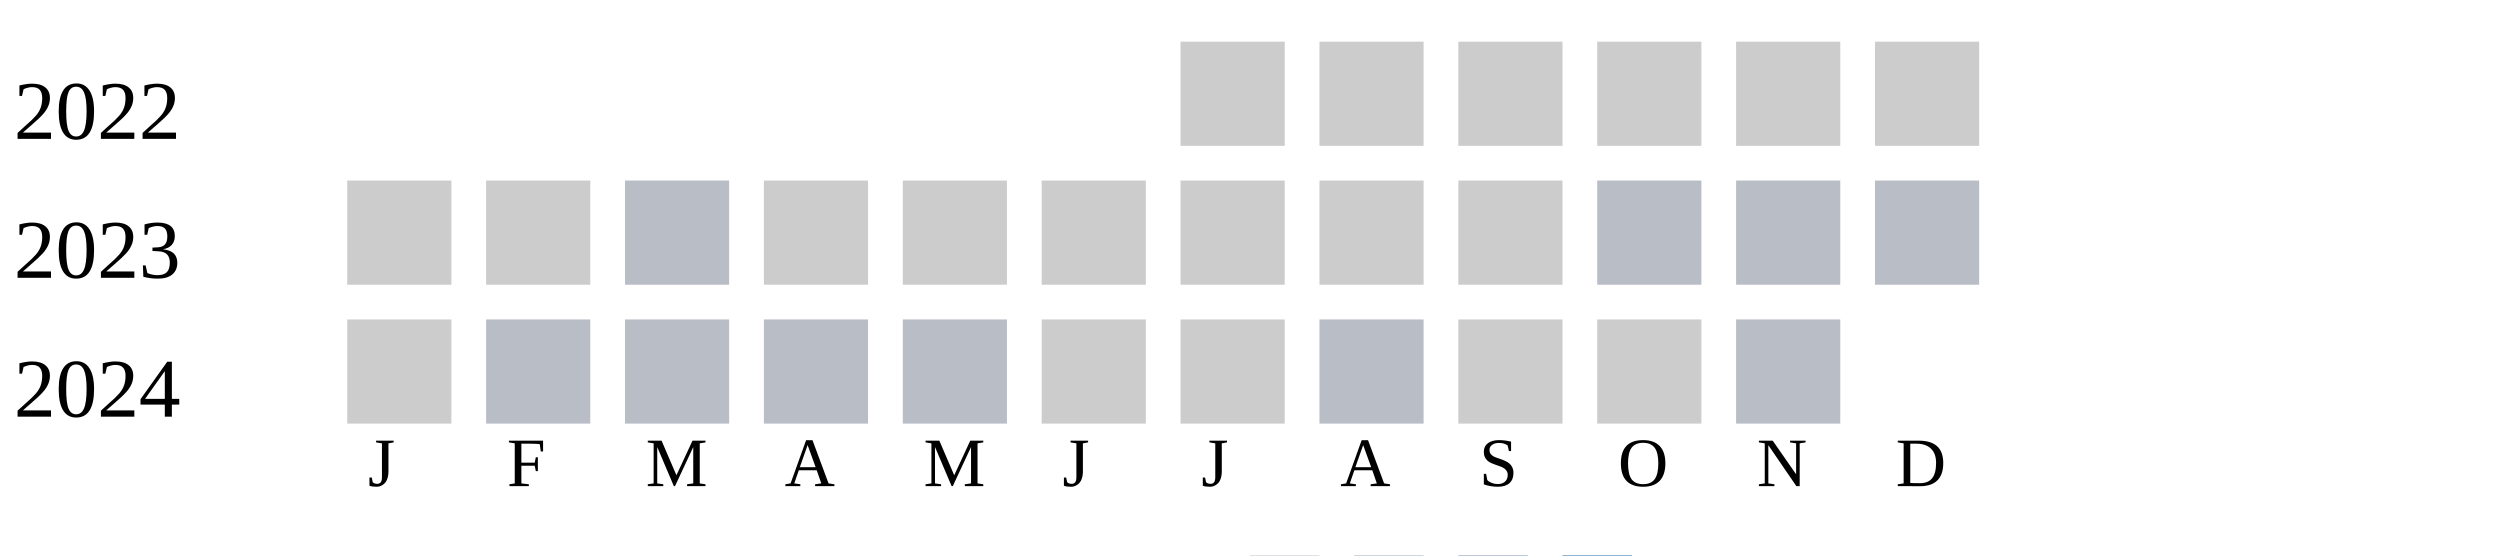
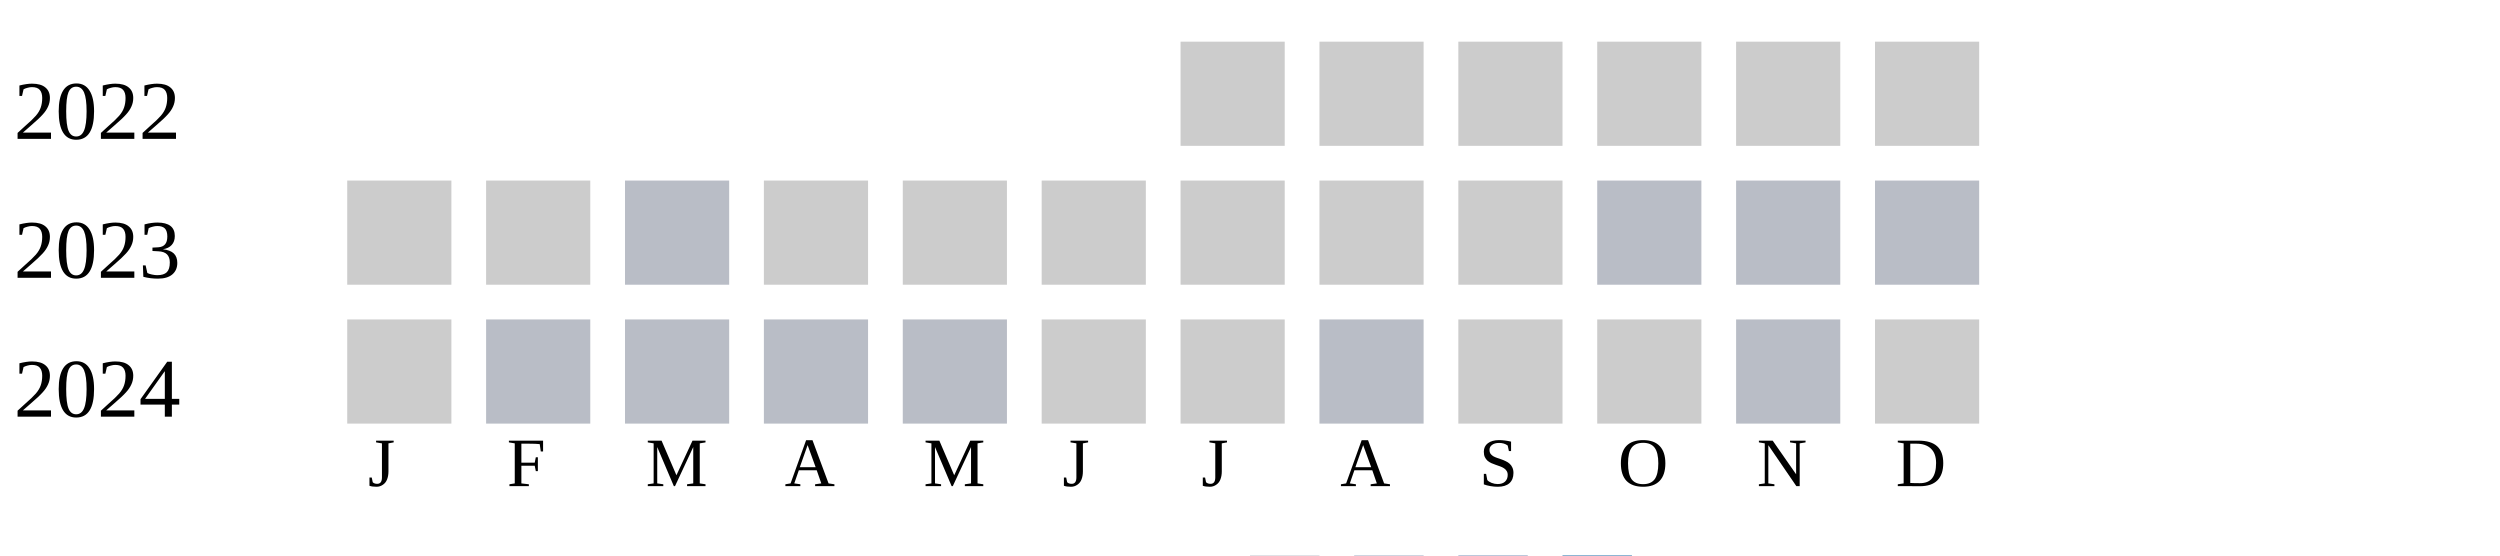
<svg xmlns="http://www.w3.org/2000/svg" width="360" height="80">
  <g transform="translate(0 0)">
    <text x="2" y="20">2022</text>
    <rect x="170" y="6" width="15" height="15" fill="#cccccc" />
    <rect x="190" y="6" width="15" height="15" fill="#cccccc" />
    <rect x="210" y="6" width="15" height="15" fill="#cccccc" />
    <rect x="230" y="6" width="15" height="15" fill="#cccccc" />
    <rect x="250" y="6" width="15" height="15" fill="#cccccc" />
    <rect x="270" y="6" width="15" height="15" fill="#cccccc" />
  </g>
  <g transform="translate(0 20)">
    <text x="2" y="20">2023</text>
    <rect x="50" y="6" width="15" height="15" fill="#cccccc" />
    <rect x="70" y="6" width="15" height="15" fill="#cccccc" />
    <rect x="90" y="6" width="15" height="15" fill="#b9bdc6" />
    <rect x="110" y="6" width="15" height="15" fill="#cccccc" />
    <rect x="130" y="6" width="15" height="15" fill="#cccccc" />
    <rect x="150" y="6" width="15" height="15" fill="#cccccc" />
    <rect x="170" y="6" width="15" height="15" fill="#cccccc" />
    <rect x="190" y="6" width="15" height="15" fill="#cccccc" />
    <rect x="210" y="6" width="15" height="15" fill="#cccccc" />
    <rect x="230" y="6" width="15" height="15" fill="#b9bdc6" />
    <rect x="250" y="6" width="15" height="15" fill="#b9bdc6" />
    <rect x="270" y="6" width="15" height="15" fill="#b9bdc6" />
  </g>
  <g transform="translate(0 40)">
    <text x="2" y="20">2024</text>
    <rect x="50" y="6" width="15" height="15" fill="#cccccc" />
    <rect x="70" y="6" width="15" height="15" fill="#b9bdc6" />
    <rect x="90" y="6" width="15" height="15" fill="#b9bdc6" />
    <rect x="110" y="6" width="15" height="15" fill="#b9bdc6" />
    <rect x="130" y="6" width="15" height="15" fill="#b9bdc6" />
    <rect x="150" y="6" width="15" height="15" fill="#cccccc" />
    <rect x="170" y="6" width="15" height="15" fill="#cccccc" />
    <rect x="190" y="6" width="15" height="15" fill="#b9bdc6" />
    <rect x="210" y="6" width="15" height="15" fill="#cccccc" />
    <rect x="230" y="6" width="15" height="15" fill="#cccccc" />
    <rect x="250" y="6" width="15" height="15" fill="#b9bdc6" />
+     <rect x="270" y="6" width="15" height="15" fill="#cccccc" />
  </g>
  <text style="font-size: 10px; text-align: center" x="53" y="70">J</text>
  <text style="font-size: 10px; text-align: center" x="73" y="70">F</text>
  <text style="font-size: 10px; text-align: center" x="93" y="70">M</text>
  <text style="font-size: 10px; text-align: center" x="113" y="70">A</text>
  <text style="font-size: 10px; text-align: center" x="133" y="70">M</text>
  <text style="font-size: 10px; text-align: center" x="153" y="70">J</text>
  <text style="font-size: 10px; text-align: center" x="173" y="70">J</text>
  <text style="font-size: 10px; text-align: center" x="193" y="70">A</text>
  <text style="font-size: 10px; text-align: center" x="213" y="70">S</text>
  <text style="font-size: 10px; text-align: center" x="233" y="70">O</text>
  <text style="font-size: 10px; text-align: center" x="253" y="70">N</text>
  <text style="font-size: 10px; text-align: center" x="273" y="70">D</text>
  <text style="font-size: 10px;" x="155" y="89">Less</text>
  <rect fill="#b9bdc6" width="10" height="10" x="180" y="80" />
  <rect fill="#919fba" width="10" height="10" x="195" y="80" />
  <rect fill="#6882ae" width="10" height="10" x="210" y="80" />
  <rect fill="#005a9c" width="10" height="10" x="225" y="80" />
  <text x="240" y="89" style="font-size: 10px;">More</text>
</svg>
